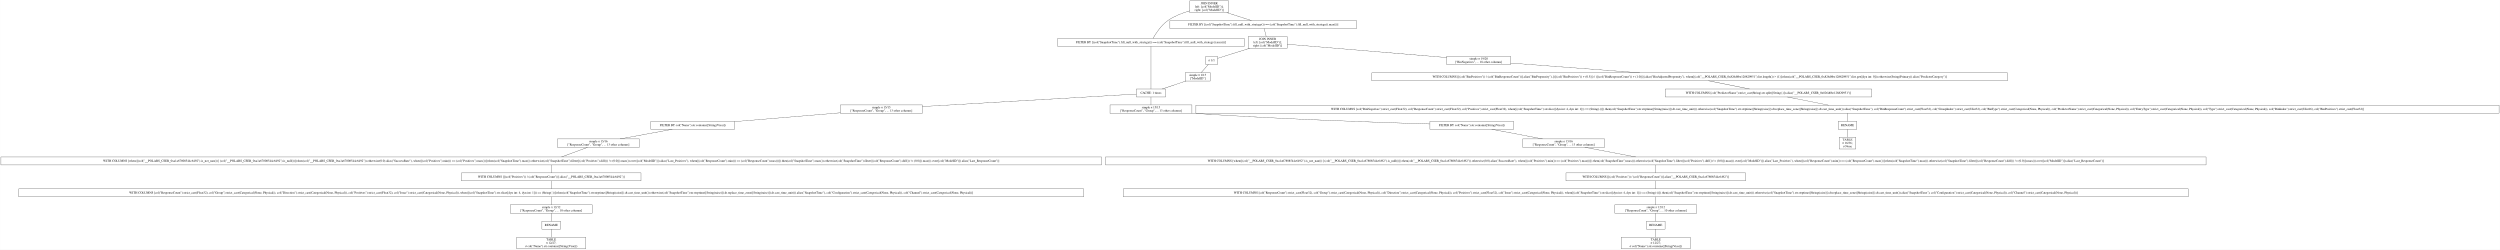
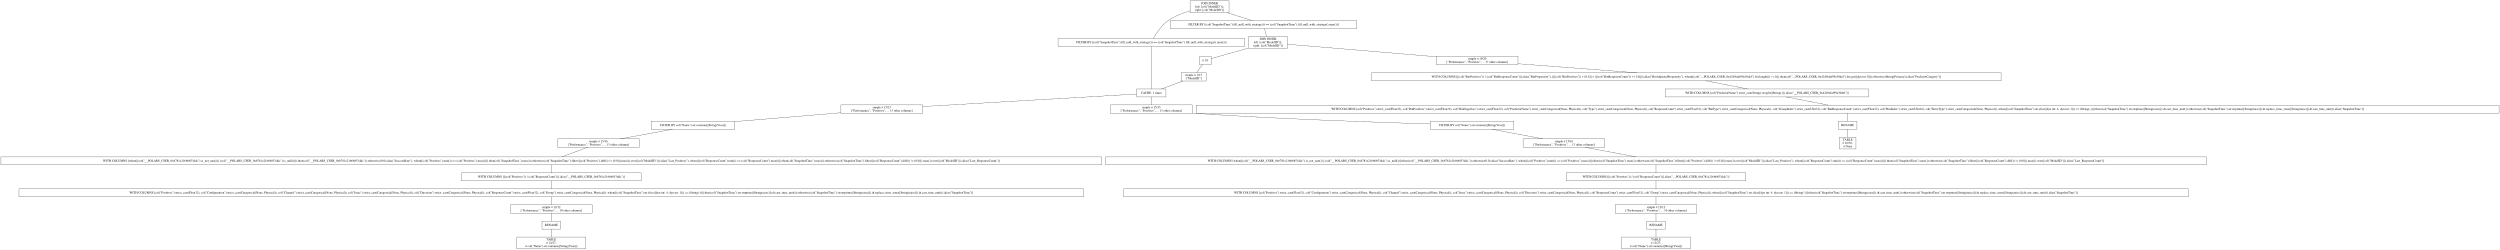
- <svg xmlns="http://www.w3.org/2000/svg" width="11292pt" height="1128pt" viewBox="0.00 0.00 11291.50 1128.00">
+ <svg xmlns="http://www.w3.org/2000/svg" width="11295pt" height="1128pt" viewBox="0.00 0.00 11294.50 1128.00">
  <g id="graph0" class="graph" transform="scale(1 1) rotate(0) translate(4 1124)">
-     <polygon fill="white" stroke="transparent" points="-4,4 -4,-1124 11287.5,-1124 11287.5,4 -4,4" />
+     <polygon fill="white" stroke="transparent" points="-4,4 -4,-1124 11290.5,-1124 11290.5,4 -4,4" />
    <g id="node1" class="node">
-       <polygon fill="none" stroke="black" points="5545.5,-1120 5369.5,-1120 5369.5,-1067 5545.5,-1067 5545.5,-1120" />
-       <text text-anchor="middle" x="5457.5" y="-1104.8" font-family="Times,serif" font-size="14.00">JOIN INNER</text>
-       <text text-anchor="middle" x="5457.5" y="-1089.8" font-family="Times,serif" font-size="14.00">left: [col("ModelID")];</text>
-       <text text-anchor="middle" x="5457.5" y="-1074.8" font-family="Times,serif" font-size="14.00">right: [col("ModelID")]</text>
+       <polygon fill="none" stroke="black" points="5548.5,-1120 5372.5,-1120 5372.5,-1067 5548.5,-1067 5548.5,-1120" />
+       <text text-anchor="middle" x="5460.5" y="-1104.8" font-family="Times,serif" font-size="14.00">JOIN INNER</text>
+       <text text-anchor="middle" x="5460.5" y="-1089.8" font-family="Times,serif" font-size="14.00">left: [col("ModelID")];</text>
+       <text text-anchor="middle" x="5460.5" y="-1074.8" font-family="Times,serif" font-size="14.00">right: [col("ModelID")]</text>
    </g>
    <g id="node2" class="node">
-       <polygon fill="none" stroke="black" points="5616,-950.5 4773,-950.5 4773,-914.5 5616,-914.5 5616,-950.5" />
-       <text text-anchor="middle" x="5194.5" y="-928.8" font-family="Times,serif" font-size="14.00">FILTER BY [(col("SnapshotTime").fill_null_with_strategy()) == (col("SnapshotTime").fill_null_with_strategy().max())]</text>
+       <polygon fill="none" stroke="black" points="5619,-950.5 4776,-950.5 4776,-914.5 5619,-914.5 5619,-950.5" />
+       <text text-anchor="middle" x="5197.5" y="-928.8" font-family="Times,serif" font-size="14.00">FILTER BY [(col("SnapshotTime").fill_null_with_strategy()) == (col("SnapshotTime").fill_null_with_strategy().max())]</text>
    </g>
    <g id="edge1" class="edge">
-       <path fill="none" stroke="black" d="M5369.23,-1074.97C5336.23,-1065.57 5299.71,-1051.55 5270.5,-1031 5240.14,-1009.63 5216.1,-972.62 5203.71,-950.86" />
+       <path fill="none" stroke="black" d="M5372.23,-1074.97C5339.23,-1065.57 5302.71,-1051.55 5273.5,-1031 5243.14,-1009.63 5219.1,-972.62 5206.71,-950.86" />
    </g>
    <g id="node13" class="node">
-       <polygon fill="none" stroke="black" points="6123,-1031 5280,-1031 5280,-995 6123,-995 6123,-1031" />
-       <text text-anchor="middle" x="5701.5" y="-1009.3" font-family="Times,serif" font-size="14.00">FILTER BY [(col("SnapshotTime").fill_null_with_strategy()) == (col("SnapshotTime").fill_null_with_strategy().max())]</text>
+       <polygon fill="none" stroke="black" points="6126,-1031 5283,-1031 5283,-995 6126,-995 6126,-1031" />
+       <text text-anchor="middle" x="5704.5" y="-1009.3" font-family="Times,serif" font-size="14.00">FILTER BY [(col("SnapshotTime").fill_null_with_strategy()) == (col("SnapshotTime").fill_null_with_strategy().max())]</text>
    </g>
    <g id="edge12" class="edge">
-       <path fill="none" stroke="black" d="M5537.06,-1066.9C5573.63,-1055.14 5616.02,-1041.5 5648.6,-1031.02" />
+       <path fill="none" stroke="black" d="M5540.06,-1066.9C5576.63,-1055.14 5619.02,-1041.5 5651.6,-1031.02" />
    </g>
    <g id="node3" class="node">
-       <polygon fill="none" stroke="black" points="5260.5,-722 5128.5,-722 5128.5,-686 5260.5,-686 5260.5,-722" />
-       <text text-anchor="middle" x="5194.5" y="-700.3" font-family="Times,serif" font-size="14.00">CACHE: 1 times</text>
+       <polygon fill="none" stroke="black" points="5263.5,-722 5131.5,-722 5131.5,-686 5263.5,-686 5263.5,-722" />
+       <text text-anchor="middle" x="5197.5" y="-700.3" font-family="Times,serif" font-size="14.00">CACHE: 1 times</text>
    </g>
    <g id="edge2" class="edge">
-       <path fill="none" stroke="black" d="M5194.5,-914.48C5194.5,-872.5 5194.5,-764.4 5194.5,-722.22" />
+       <path fill="none" stroke="black" d="M5197.5,-914.48C5197.5,-872.5 5197.5,-764.4 5197.5,-722.22" />
    </g>
    <g id="node4" class="node">
-       <polygon fill="none" stroke="black" points="5379.5,-650 5009.5,-650 5009.5,-612 5379.5,-612 5379.5,-650" />
-       <text text-anchor="middle" x="5194.5" y="-634.8" font-family="Times,serif" font-size="14.00">simple π 15/15</text>
-       <text text-anchor="middle" x="5194.5" y="-619.8" font-family="Times,serif" font-size="14.00">["ResponseCount", "Group", ... 13 other columns]</text>
+       <polygon fill="none" stroke="black" points="5382,-650 5013,-650 5013,-612 5382,-612 5382,-650" />
+       <text text-anchor="middle" x="5197.5" y="-634.8" font-family="Times,serif" font-size="14.00">simple π 15/15</text>
+       <text text-anchor="middle" x="5197.5" y="-619.8" font-family="Times,serif" font-size="14.00">["Performance", "Positives", ... 13 other columns]</text>
    </g>
    <g id="edge3" class="edge">
-       <path fill="none" stroke="black" d="M5194.5,-685.81C5194.5,-674.98 5194.5,-661.01 5194.5,-650.02" />
+       <path fill="none" stroke="black" d="M5197.5,-685.81C5197.5,-674.98 5197.5,-661.01 5197.5,-650.02" />
    </g>
    <g id="node23" class="node">
-       <polygon fill="none" stroke="black" points="4161.5,-650 3791.5,-650 3791.5,-612 4161.5,-612 4161.5,-650" />
-       <text text-anchor="middle" x="3976.5" y="-634.8" font-family="Times,serif" font-size="14.00">simple π 15/15</text>
-       <text text-anchor="middle" x="3976.5" y="-619.8" font-family="Times,serif" font-size="14.00">["ResponseCount", "Group", ... 13 other columns]</text>
+       <polygon fill="none" stroke="black" points="4164,-650 3795,-650 3795,-612 4164,-612 4164,-650" />
+       <text text-anchor="middle" x="3979.5" y="-634.8" font-family="Times,serif" font-size="14.00">simple π 15/15</text>
+       <text text-anchor="middle" x="3979.5" y="-619.8" font-family="Times,serif" font-size="14.00">["Performance", "Positives", ... 13 other columns]</text>
    </g>
    <g id="edge23" class="edge">
-       <path fill="none" stroke="black" d="M5128.15,-699.13C4946.89,-688.57 4438.47,-658.93 4161.69,-642.8" />
+       <path fill="none" stroke="black" d="M5131.15,-699.13C4949.77,-688.56 4440.78,-658.89 4164.12,-642.76" />
    </g>
    <g id="node5" class="node">
-       <polygon fill="none" stroke="black" points="6832.5,-576 6454.5,-576 6454.5,-540 6832.5,-540 6832.5,-576" />
-       <text text-anchor="middle" x="6643.5" y="-554.3" font-family="Times,serif" font-size="14.00">FILTER BY col("Name").str.contains([String(Visa)])</text>
+       <polygon fill="none" stroke="black" points="6835.5,-576 6457.5,-576 6457.5,-540 6835.5,-540 6835.5,-576" />
+       <text text-anchor="middle" x="6646.5" y="-554.3" font-family="Times,serif" font-size="14.00">FILTER BY col("Name").str.contains([String(Visa)])</text>
    </g>
    <g id="edge4" class="edge">
-       <path fill="none" stroke="black" d="M5379.57,-612.62C5382.57,-612.41 5385.55,-612.2 5388.5,-612 5766.14,-586.52 6208.58,-571.23 6454.38,-564.02" />
+       <path fill="none" stroke="black" d="M5382.06,-612.66C5385.23,-612.43 5388.38,-612.21 5391.5,-612 5769.14,-586.52 6211.58,-571.23 6457.38,-564.02" />
    </g>
    <g id="node6" class="node">
-       <polygon fill="none" stroke="black" points="7243.5,-496.5 6873.5,-496.5 6873.5,-458.5 7243.5,-458.5 7243.5,-496.5" />
-       <text text-anchor="middle" x="7058.5" y="-481.3" font-family="Times,serif" font-size="14.00">simple π 15/16</text>
-       <text text-anchor="middle" x="7058.5" y="-466.3" font-family="Times,serif" font-size="14.00">["ResponseCount", "Group", ... 13 other columns]</text>
+       <polygon fill="none" stroke="black" points="7246,-496.5 6877,-496.5 6877,-458.5 7246,-458.5 7246,-496.5" />
+       <text text-anchor="middle" x="7061.5" y="-481.3" font-family="Times,serif" font-size="14.00">simple π 15/16</text>
+       <text text-anchor="middle" x="7061.5" y="-466.3" font-family="Times,serif" font-size="14.00">["Performance", "Positives", ... 13 other columns]</text>
    </g>
    <g id="edge5" class="edge">
-       <path fill="none" stroke="black" d="M6733.55,-539.97C6801.37,-527.14 6894.15,-509.59 6963.22,-496.52" />
+       <path fill="none" stroke="black" d="M6736.55,-539.97C6804.37,-527.14 6897.15,-509.59 6966.22,-496.52" />
    </g>
    <g id="node7" class="node">
-       <polygon fill="none" stroke="black" points="9960,-415 4989,-415 4989,-379 9960,-379 9960,-415" />
-       <text text-anchor="middle" x="7474.5" y="-393.3" font-family="Times,serif" font-size="14.00">WITH COLUMNS [when([(col("__POLARS_CSER_0xa1a67808544c6492").is_not_nan()) | (col("__POLARS_CSER_0xa1a67808544c6492").is_null())]).then(col("__POLARS_CSER_0xa1a67808544c6492")).otherwise(0.0).alias("SuccessRate"), when([(col("Positives").min()) == (col("Positives").max())]).then(col("SnapshotTime").max()).otherwise(col("SnapshotTime").filter([(col("Positives").diff()) != (0.0)]).max()).over([col("ModelID")]).alias("Last_Positives"), when([(col("ResponseCount").min()) == (col("ResponseCount").max())]).then(col("SnapshotTime").max()).otherwise(col("SnapshotTime").filter([(col("ResponseCount").diff()) != (0.0)]).max()).over([col("ModelID")]).alias("Last_ResponseCount")]</text>
+       <polygon fill="none" stroke="black" points="9964,-415 4991,-415 4991,-379 9964,-379 9964,-415" />
+       <text text-anchor="middle" x="7477.5" y="-393.3" font-family="Times,serif" font-size="14.00">WITH COLUMNS [when([(col("__POLARS_CSER_0xb781e21666853ddc").is_not_nan()) | (col("__POLARS_CSER_0xb781e21666853ddc").is_null())]).then(col("__POLARS_CSER_0xb781e21666853ddc")).otherwise(0.0).alias("SuccessRate"), when([(col("Positives").min()) == (col("Positives").max())]).then(col("SnapshotTime").max()).otherwise(col("SnapshotTime").filter([(col("Positives").diff()) != (0.0)]).max()).over([col("ModelID")]).alias("Last_Positives"), when([(col("ResponseCount").min()) == (col("ResponseCount").max())]).then(col("SnapshotTime").max()).otherwise(col("SnapshotTime").filter([(col("ResponseCount").diff()) != (0.0)]).max()).over([col("ModelID")]).alias("Last_ResponseCount")]</text>
    </g>
    <g id="edge6" class="edge">
-       <path fill="none" stroke="black" d="M7153.94,-458.49C7223.14,-445.43 7316.14,-427.88 7384.14,-415.05" />
+       <path fill="none" stroke="black" d="M7156.94,-458.49C7226.14,-445.43 7319.14,-427.88 7387.14,-415.05" />
    </g>
    <g id="node8" class="node">
-       <polygon fill="none" stroke="black" points="7880,-343 7069,-343 7069,-307 7880,-307 7880,-343" />
-       <text text-anchor="middle" x="7474.5" y="-321.3" font-family="Times,serif" font-size="14.00">WITH COLUMNS [[(col("Positives")) / (col("ResponseCount"))].alias("__POLARS_CSER_0xa1a67808544c6492")]</text>
+       <polygon fill="none" stroke="black" points="7883.5,-343 7071.5,-343 7071.5,-307 7883.5,-307 7883.5,-343" />
+       <text text-anchor="middle" x="7477.5" y="-321.3" font-family="Times,serif" font-size="14.00">WITH COLUMNS [[(col("Positives")) / (col("ResponseCount"))].alias("__POLARS_CSER_0xb781e21666853ddc")]</text>
    </g>
    <g id="edge7" class="edge">
-       <path fill="none" stroke="black" d="M7474.5,-378.7C7474.5,-367.85 7474.5,-353.92 7474.5,-343.1" />
+       <path fill="none" stroke="black" d="M7477.5,-378.7C7477.5,-367.85 7477.5,-353.92 7477.5,-343.1" />
    </g>
    <g id="node9" class="node">
-       <polygon fill="none" stroke="black" points="9879.5,-271 5069.5,-271 5069.5,-235 9879.5,-235 9879.5,-271" />
-       <text text-anchor="middle" x="7474.5" y="-249.3" font-family="Times,serif" font-size="14.00">WITH COLUMNS [col("ResponseCount").strict_cast(Float32), col("Group").strict_cast(Categorical(None, Physical)), col("Direction").strict_cast(Categorical(None, Physical)), col("Positives").strict_cast(Float32), col("Issue").strict_cast(Categorical(None, Physical)), when([(col("SnapshotTime").str.slice([dyn int: 4, dyn int: 1])) == (String(-))]).then(col("SnapshotTime").str.strptime([String(raise)]).dt.cast_time_unit()).otherwise(col("SnapshotTime").str.strptime([String(raise)]).dt.replace_time_zone([String(raise)]).dt.cast_time_unit()).alias("SnapshotTime"), col("Configuration").strict_cast(Categorical(None, Physical)), col("Channel").strict_cast(Categorical(None, Physical))]</text>
+       <polygon fill="none" stroke="black" points="9882.5,-271 5072.5,-271 5072.5,-235 9882.5,-235 9882.5,-271" />
+       <text text-anchor="middle" x="7477.5" y="-249.3" font-family="Times,serif" font-size="14.00">WITH COLUMNS [col("Positives").strict_cast(Float32), col("Configuration").strict_cast(Categorical(None, Physical)), col("Channel").strict_cast(Categorical(None, Physical)), col("Issue").strict_cast(Categorical(None, Physical)), col("Direction").strict_cast(Categorical(None, Physical)), col("ResponseCount").strict_cast(Float32), col("Group").strict_cast(Categorical(None, Physical)), when([(col("SnapshotTime").str.slice([dyn int: 4, dyn int: 1])) == (String(-))]).then(col("SnapshotTime").str.strptime([String(raise)]).dt.cast_time_unit()).otherwise(col("SnapshotTime").str.strptime([String(raise)]).dt.replace_time_zone([String(raise)]).dt.cast_time_unit()).alias("SnapshotTime")]</text>
    </g>
    <g id="edge8" class="edge">
-       <path fill="none" stroke="black" d="M7474.5,-306.7C7474.5,-295.85 7474.5,-281.92 7474.5,-271.1" />
+       <path fill="none" stroke="black" d="M7477.5,-306.7C7477.5,-295.85 7477.5,-281.92 7477.5,-271.1" />
    </g>
    <g id="node10" class="node">
-       <polygon fill="none" stroke="black" points="7659.5,-199 7289.5,-199 7289.5,-161 7659.5,-161 7659.5,-199" />
-       <text text-anchor="middle" x="7474.5" y="-183.8" font-family="Times,serif" font-size="14.00">simple π 12/12</text>
-       <text text-anchor="middle" x="7474.5" y="-168.8" font-family="Times,serif" font-size="14.00">["ResponseCount", "Group", ... 10 other columns]</text>
+       <polygon fill="none" stroke="black" points="7662,-199 7293,-199 7293,-161 7662,-161 7662,-199" />
+       <text text-anchor="middle" x="7477.5" y="-183.8" font-family="Times,serif" font-size="14.00">simple π 12/12</text>
+       <text text-anchor="middle" x="7477.5" y="-168.8" font-family="Times,serif" font-size="14.00">["Performance", "Positives", ... 10 other columns]</text>
    </g>
    <g id="edge9" class="edge">
-       <path fill="none" stroke="black" d="M7474.5,-234.81C7474.5,-223.98 7474.5,-210.01 7474.5,-199.02" />
+       <path fill="none" stroke="black" d="M7477.5,-234.81C7477.5,-223.98 7477.5,-210.01 7477.5,-199.02" />
    </g>
    <g id="node11" class="node">
-       <polygon fill="none" stroke="black" points="7516.5,-125 7432.5,-125 7432.5,-89 7516.5,-89 7516.5,-125" />
-       <text text-anchor="middle" x="7474.5" y="-103.3" font-family="Times,serif" font-size="14.00">RENAME</text>
+       <polygon fill="none" stroke="black" points="7519.5,-125 7435.5,-125 7435.5,-89 7519.5,-89 7519.5,-125" />
+       <text text-anchor="middle" x="7477.5" y="-103.3" font-family="Times,serif" font-size="14.00">RENAME</text>
    </g>
    <g id="edge10" class="edge">
-       <path fill="none" stroke="black" d="M7474.5,-160.72C7474.5,-149.7 7474.5,-135.78 7474.5,-125" />
+       <path fill="none" stroke="black" d="M7477.5,-160.72C7477.5,-149.7 7477.5,-135.78 7477.5,-125" />
    </g>
    <g id="node12" class="node">
-       <polygon fill="none" stroke="black" points="7630,-53 7319,-53 7319,0 7630,0 7630,-53" />
-       <text text-anchor="middle" x="7474.5" y="-37.8" font-family="Times,serif" font-size="14.00">TABLE</text>
-       <text text-anchor="middle" x="7474.5" y="-22.8" font-family="Times,serif" font-size="14.00">π 12/27;</text>
-       <text text-anchor="middle" x="7474.5" y="-7.8" font-family="Times,serif" font-size="14.00">σ col("Name").str.contains([String(Visa)])</text>
+       <polygon fill="none" stroke="black" points="7633,-53 7322,-53 7322,0 7633,0 7633,-53" />
+       <text text-anchor="middle" x="7477.5" y="-37.8" font-family="Times,serif" font-size="14.00">TABLE</text>
+       <text text-anchor="middle" x="7477.5" y="-22.8" font-family="Times,serif" font-size="14.00">π 12/27;</text>
+       <text text-anchor="middle" x="7477.5" y="-7.8" font-family="Times,serif" font-size="14.00">σ col("Name").str.contains([String(Visa)])</text>
    </g>
    <g id="edge11" class="edge">
-       <path fill="none" stroke="black" d="M7474.5,-88.97C7474.5,-78.51 7474.5,-64.9 7474.5,-53.16" />
+       <path fill="none" stroke="black" d="M7477.5,-88.97C7477.5,-78.51 7477.5,-64.9 7477.5,-53.16" />
    </g>
    <g id="node14" class="node">
-       <polygon fill="none" stroke="black" points="5809.5,-959 5633.5,-959 5633.5,-906 5809.5,-906 5809.5,-959" />
-       <text text-anchor="middle" x="5721.5" y="-943.8" font-family="Times,serif" font-size="14.00">JOIN INNER</text>
-       <text text-anchor="middle" x="5721.5" y="-928.8" font-family="Times,serif" font-size="14.00">left: [col("ModelID")];</text>
-       <text text-anchor="middle" x="5721.5" y="-913.8" font-family="Times,serif" font-size="14.00">right: [col("ModelID")]</text>
+       <polygon fill="none" stroke="black" points="5812.5,-959 5636.5,-959 5636.5,-906 5812.5,-906 5812.5,-959" />
+       <text text-anchor="middle" x="5724.5" y="-943.8" font-family="Times,serif" font-size="14.00">JOIN INNER</text>
+       <text text-anchor="middle" x="5724.5" y="-928.8" font-family="Times,serif" font-size="14.00">left: [col("ModelID")];</text>
+       <text text-anchor="middle" x="5724.5" y="-913.8" font-family="Times,serif" font-size="14.00">right: [col("ModelID")]</text>
    </g>
    <g id="edge13" class="edge">
-       <path fill="none" stroke="black" d="M5705.84,-994.97C5708.51,-984.51 5711.97,-970.9 5714.96,-959.16" />
+       <path fill="none" stroke="black" d="M5708.84,-994.97C5711.51,-984.51 5714.97,-970.9 5717.96,-959.16" />
    </g>
    <g id="node15" class="node">
-       <polygon fill="none" stroke="black" points="6818.5,-870 6530.5,-870 6530.5,-832 6818.5,-832 6818.5,-870" />
-       <text text-anchor="middle" x="6674.5" y="-854.8" font-family="Times,serif" font-size="14.00">simple π 19/20</text>
-       <text text-anchor="middle" x="6674.5" y="-839.8" font-family="Times,serif" font-size="14.00">["BinNegatives", ... 18 other columns]</text>
+       <polygon fill="none" stroke="black" points="6854,-870 6485,-870 6485,-832 6854,-832 6854,-870" />
+       <text text-anchor="middle" x="6669.5" y="-854.8" font-family="Times,serif" font-size="14.00">simple π 19/20</text>
+       <text text-anchor="middle" x="6669.5" y="-839.8" font-family="Times,serif" font-size="14.00">["Performance", "Positives", ... 17 other columns]</text>
    </g>
    <g id="edge14" class="edge">
-       <path fill="none" stroke="black" d="M5809.87,-924.13C5974.72,-910.38 6330.47,-880.7 6530.47,-864.02" />
+       <path fill="none" stroke="black" d="M5812.55,-924.09C5965.25,-911.25 6282.21,-884.58 6484.92,-867.53" />
    </g>
    <g id="node21" class="node">
-       <polygon fill="none" stroke="black" points="5495.5,-869 5441.5,-869 5441.5,-833 5495.5,-833 5495.5,-869" />
-       <text text-anchor="middle" x="5468.5" y="-847.3" font-family="Times,serif" font-size="14.00">π 1/1</text>
+       <polygon fill="none" stroke="black" points="5468.5,-869 5414.5,-869 5414.5,-833 5468.5,-833 5468.5,-869" />
+       <text text-anchor="middle" x="5441.5" y="-847.3" font-family="Times,serif" font-size="14.00">π 1/1</text>
    </g>
    <g id="edge20" class="edge">
-       <path fill="none" stroke="black" d="M5640.06,-905.91C5590.36,-890.29 5530,-871.33 5495.74,-860.56" />
+       <path fill="none" stroke="black" d="M5636.12,-906.67C5578.39,-890.45 5506.85,-870.36 5468.61,-859.62" />
    </g>
    <g id="node16" class="node">
-       <polygon fill="none" stroke="black" points="9063,-795 6192,-795 6192,-759 9063,-759 9063,-795" />
-       <text text-anchor="middle" x="7627.5" y="-773.3" font-family="Times,serif" font-size="14.00">WITH COLUMNS [[(col("BinPositives")) / (col("BinResponseCount"))].alias("BinPropensity"), [([(col("BinPositives")) + (0.5)]) / ([(col("BinResponseCount")) + (1.0)])].alias("BinAdjustedPropensity"), when([(col("__POLARS_CSER_0x826d6be128820951").list.length()) &gt; (1)]).then(col("__POLARS_CSER_0x826d6be128820951").list.get([dyn int: 0])).otherwise(String(Primary)).alias("PredictorCategory")]</text>
+       <polygon fill="none" stroke="black" points="9036.5,-795 6192.5,-795 6192.5,-759 9036.5,-759 9036.5,-795" />
+       <text text-anchor="middle" x="7614.5" y="-773.3" font-family="Times,serif" font-size="14.00">WITH COLUMNS [[(col("BinPositives")) / (col("BinResponseCount"))].alias("BinPropensity"), [([(col("BinPositives")) + (0.5)]) / ([(col("BinResponseCount")) + (1.0)])].alias("BinAdjustedPropensity"), when([(col("__POLARS_CSER_0x4249efaf99a30def").list.length()) &gt; (1)]).then(col("__POLARS_CSER_0x4249efaf99a30def").list.get([dyn int: 0])).otherwise(String(Primary)).alias("PredictorCategory")]</text>
    </g>
    <g id="edge15" class="edge">
-       <path fill="none" stroke="black" d="M6818.72,-839.1C6973.52,-827.41 7221.49,-808.67 7402.09,-795.03" />
+       <path fill="none" stroke="black" d="M6854.23,-835.93C7008.01,-824.21 7227.48,-807.49 7391.12,-795.02" />
    </g>
    <g id="node17" class="node">
-       <polygon fill="none" stroke="black" points="8449.5,-722 7517.5,-722 7517.5,-686 8449.5,-686 8449.5,-722" />
-       <text text-anchor="middle" x="7983.5" y="-700.3" font-family="Times,serif" font-size="14.00">WITH COLUMNS [col("PredictorName").strict_cast(String).str.split([String(.)]).alias("__POLARS_CSER_0x826d6be128820951")]</text>
+       <polygon fill="none" stroke="black" points="8438,-722 7519,-722 7519,-686 8438,-686 8438,-722" />
+       <text text-anchor="middle" x="7978.5" y="-700.3" font-family="Times,serif" font-size="14.00">WITH COLUMNS [col("PredictorName").strict_cast(String).str.split([String(.)]).alias("__POLARS_CSER_0x4249efaf99a30def")]</text>
    </g>
    <g id="edge16" class="edge">
-       <path fill="none" stroke="black" d="M7712.77,-758.99C7768.82,-747.81 7841.9,-733.24 7898,-722.05" />
+       <path fill="none" stroke="black" d="M7701.69,-758.99C7759,-747.81 7833.72,-733.24 7891.08,-722.05" />
    </g>
    <g id="node18" class="node">
-       <polygon fill="none" stroke="black" points="11283.5,-649 5397.5,-649 5397.5,-613 11283.5,-613 11283.5,-649" />
-       <text text-anchor="middle" x="8340.5" y="-627.3" font-family="Times,serif" font-size="14.00">WITH COLUMNS [col("BinNegatives").strict_cast(Float32), col("ResponseCount").strict_cast(Float32), col("Positives").strict_cast(Float32), when([(col("SnapshotTime").str.slice([dyn int: 4, dyn int: 1])) == (String(-))]).then(col("SnapshotTime").str.strptime([String(raise)]).dt.cast_time_unit()).otherwise(col("SnapshotTime").str.strptime([String(raise)]).dt.replace_time_zone([String(raise)]).dt.cast_time_unit()).alias("SnapshotTime"), col("BinResponseCount").strict_cast(Float32), col("GroupIndex").strict_cast(UInt32), col("BinType").strict_cast(Categorical(None, Physical)), col("PredictorName").strict_cast(Categorical(None, Physical)), col("EntryType").strict_cast(Categorical(None, Physical)), col("Type").strict_cast(Categorical(None, Physical)), col("BinIndex").strict_cast(UInt16), col("BinPositives").strict_cast(Float32)]</text>
+       <polygon fill="none" stroke="black" points="11286.5,-649 5400.5,-649 5400.5,-613 11286.5,-613 11286.5,-649" />
+       <text text-anchor="middle" x="8343.5" y="-627.3" font-family="Times,serif" font-size="14.00">WITH COLUMNS [col("Positives").strict_cast(Float32), col("BinPositives").strict_cast(Float32), col("BinNegatives").strict_cast(Float32), col("PredictorName").strict_cast(Categorical(None, Physical)), col("Type").strict_cast(Categorical(None, Physical)), col("ResponseCount").strict_cast(Float32), col("BinType").strict_cast(Categorical(None, Physical)), col("GroupIndex").strict_cast(UInt32), col("BinResponseCount").strict_cast(Float32), col("BinIndex").strict_cast(UInt16), col("EntryType").strict_cast(Categorical(None, Physical)), when([(col("SnapshotTime").str.slice([dyn int: 4, dyn int: 1])) == (String(-))]).then(col("SnapshotTime").str.strptime([String(raise)]).dt.cast_time_unit()).otherwise(col("SnapshotTime").str.strptime([String(raise)]).dt.replace_time_zone([String(raise)]).dt.cast_time_unit()).alias("SnapshotTime")]</text>
    </g>
    <g id="edge17" class="edge">
-       <path fill="none" stroke="black" d="M8069.01,-685.99C8125.22,-674.81 8198.5,-660.24 8254.76,-649.05" />
+       <path fill="none" stroke="black" d="M8065.93,-685.99C8123.4,-674.81 8198.32,-660.24 8255.84,-649.05" />
    </g>
    <g id="node19" class="node">
-       <polygon fill="none" stroke="black" points="8382.5,-576 8298.5,-576 8298.5,-540 8382.5,-540 8382.5,-576" />
-       <text text-anchor="middle" x="8340.5" y="-554.3" font-family="Times,serif" font-size="14.00">RENAME</text>
+       <polygon fill="none" stroke="black" points="8385.5,-576 8301.5,-576 8301.5,-540 8385.5,-540 8385.5,-576" />
+       <text text-anchor="middle" x="8343.5" y="-554.3" font-family="Times,serif" font-size="14.00">RENAME</text>
    </g>
    <g id="edge18" class="edge">
-       <path fill="none" stroke="black" d="M8340.5,-612.81C8340.5,-601.65 8340.5,-587.16 8340.5,-576.03" />
+       <path fill="none" stroke="black" d="M8343.5,-612.81C8343.5,-601.65 8343.5,-587.16 8343.5,-576.03" />
    </g>
    <g id="node20" class="node">
-       <polygon fill="none" stroke="black" points="8378,-504 8303,-504 8303,-451 8378,-451 8378,-504" />
-       <text text-anchor="middle" x="8340.5" y="-488.8" font-family="Times,serif" font-size="14.00">TABLE</text>
-       <text text-anchor="middle" x="8340.5" y="-473.8" font-family="Times,serif" font-size="14.00">π 16/36;</text>
-       <text text-anchor="middle" x="8340.5" y="-458.8" font-family="Times,serif" font-size="14.00">σ None</text>
+       <polygon fill="none" stroke="black" points="8381,-504 8306,-504 8306,-451 8381,-451 8381,-504" />
+       <text text-anchor="middle" x="8343.5" y="-488.8" font-family="Times,serif" font-size="14.00">TABLE</text>
+       <text text-anchor="middle" x="8343.5" y="-473.8" font-family="Times,serif" font-size="14.00">π 16/36;</text>
+       <text text-anchor="middle" x="8343.5" y="-458.8" font-family="Times,serif" font-size="14.00">σ None</text>
    </g>
    <g id="edge19" class="edge">
-       <path fill="none" stroke="black" d="M8340.5,-539.97C8340.5,-529.51 8340.5,-515.9 8340.5,-504.16" />
+       <path fill="none" stroke="black" d="M8343.5,-539.97C8343.5,-529.51 8343.5,-515.9 8343.5,-504.16" />
    </g>
    <g id="node22" class="node">
-       <polygon fill="none" stroke="black" points="5462,-796 5349,-796 5349,-758 5462,-758 5462,-796" />
-       <text text-anchor="middle" x="5405.5" y="-780.8" font-family="Times,serif" font-size="14.00">simple π 1/15</text>
-       <text text-anchor="middle" x="5405.5" y="-765.8" font-family="Times,serif" font-size="14.00">["ModelID"]</text>
+       <polygon fill="none" stroke="black" points="5445,-796 5332,-796 5332,-758 5445,-758 5445,-796" />
+       <text text-anchor="middle" x="5388.5" y="-780.8" font-family="Times,serif" font-size="14.00">simple π 1/15</text>
+       <text text-anchor="middle" x="5388.5" y="-765.8" font-family="Times,serif" font-size="14.00">["ModelID"]</text>
    </g>
    <g id="edge21" class="edge">
-       <path fill="none" stroke="black" d="M5453.57,-832.94C5443.89,-821.88 5431.29,-807.48 5421.42,-796.2" />
+       <path fill="none" stroke="black" d="M5428.94,-832.94C5420.8,-821.88 5410.2,-807.48 5401.9,-796.2" />
    </g>
    <g id="edge22" class="edge">
-       <path fill="none" stroke="black" d="M5351.98,-757.99C5319.14,-746.94 5277.34,-732.87 5245.05,-722.01" />
+       <path fill="none" stroke="black" d="M5339.81,-757.9C5310.19,-746.89 5272.59,-732.91 5243.47,-722.09" />
    </g>
    <g id="node24" class="node">
-       <polygon fill="none" stroke="black" points="3313.5,-576 2935.5,-576 2935.5,-540 3313.5,-540 3313.5,-576" />
-       <text text-anchor="middle" x="3124.5" y="-554.3" font-family="Times,serif" font-size="14.00">FILTER BY col("Name").str.contains([String(Visa)])</text>
+       <polygon fill="none" stroke="black" points="3315.5,-576 2937.5,-576 2937.5,-540 3315.5,-540 3315.5,-576" />
+       <text text-anchor="middle" x="3126.5" y="-554.3" font-family="Times,serif" font-size="14.00">FILTER BY col("Name").str.contains([String(Visa)])</text>
    </g>
    <g id="edge24" class="edge">
-       <path fill="none" stroke="black" d="M3791.37,-614.57C3650.03,-602.79 3456.01,-586.63 3313.68,-574.77" />
+       <path fill="none" stroke="black" d="M3794.94,-614.64C3653.24,-602.84 3458.31,-586.62 3315.51,-574.73" />
    </g>
    <g id="node25" class="node">
-       <polygon fill="none" stroke="black" points="2883.5,-496.5 2513.5,-496.5 2513.5,-458.5 2883.5,-458.5 2883.5,-496.5" />
-       <text text-anchor="middle" x="2698.5" y="-481.3" font-family="Times,serif" font-size="14.00">simple π 15/16</text>
-       <text text-anchor="middle" x="2698.5" y="-466.3" font-family="Times,serif" font-size="14.00">["ResponseCount", "Group", ... 13 other columns]</text>
+       <polygon fill="none" stroke="black" points="2884,-496.5 2515,-496.5 2515,-458.5 2884,-458.5 2884,-496.5" />
+       <text text-anchor="middle" x="2699.5" y="-481.3" font-family="Times,serif" font-size="14.00">simple π 15/16</text>
+       <text text-anchor="middle" x="2699.5" y="-466.3" font-family="Times,serif" font-size="14.00">["Performance", "Positives", ... 13 other columns]</text>
    </g>
    <g id="edge25" class="edge">
-       <path fill="none" stroke="black" d="M3032.06,-539.97C2962.45,-527.14 2867.2,-509.59 2796.31,-496.52" />
+       <path fill="none" stroke="black" d="M3033.85,-539.97C2964.06,-527.14 2868.6,-509.59 2797.54,-496.52" />
    </g>
    <g id="node26" class="node">
-       <polygon fill="none" stroke="black" points="4971,-415 0,-415 0,-379 4971,-379 4971,-415" />
-       <text text-anchor="middle" x="2485.5" y="-393.3" font-family="Times,serif" font-size="14.00">WITH COLUMNS [when([(col("__POLARS_CSER_0xa1a67808544c6492").is_not_nan()) | (col("__POLARS_CSER_0xa1a67808544c6492").is_null())]).then(col("__POLARS_CSER_0xa1a67808544c6492")).otherwise(0.0).alias("SuccessRate"), when([(col("Positives").min()) == (col("Positives").max())]).then(col("SnapshotTime").max()).otherwise(col("SnapshotTime").filter([(col("Positives").diff()) != (0.0)]).max()).over([col("ModelID")]).alias("Last_Positives"), when([(col("ResponseCount").min()) == (col("ResponseCount").max())]).then(col("SnapshotTime").max()).otherwise(col("SnapshotTime").filter([(col("ResponseCount").diff()) != (0.0)]).max()).over([col("ModelID")]).alias("Last_ResponseCount")]</text>
+       <polygon fill="none" stroke="black" points="4973,-415 0,-415 0,-379 4973,-379 4973,-415" />
+       <text text-anchor="middle" x="2486.5" y="-393.3" font-family="Times,serif" font-size="14.00">WITH COLUMNS [when([(col("__POLARS_CSER_0xb781e21666853ddc").is_not_nan()) | (col("__POLARS_CSER_0xb781e21666853ddc").is_null())]).then(col("__POLARS_CSER_0xb781e21666853ddc")).otherwise(0.0).alias("SuccessRate"), when([(col("Positives").min()) == (col("Positives").max())]).then(col("SnapshotTime").max()).otherwise(col("SnapshotTime").filter([(col("Positives").diff()) != (0.0)]).max()).over([col("ModelID")]).alias("Last_Positives"), when([(col("ResponseCount").min()) == (col("ResponseCount").max())]).then(col("SnapshotTime").max()).otherwise(col("SnapshotTime").filter([(col("ResponseCount").diff()) != (0.0)]).max()).over([col("ModelID")]).alias("Last_ResponseCount")]</text>
    </g>
    <g id="edge26" class="edge">
-       <path fill="none" stroke="black" d="M2649.63,-458.49C2614.26,-445.45 2566.75,-427.94 2531.95,-415.12" />
+       <path fill="none" stroke="black" d="M2650.63,-458.49C2615.26,-445.45 2567.75,-427.94 2532.95,-415.12" />
    </g>
    <g id="node27" class="node">
-       <polygon fill="none" stroke="black" points="2891,-343 2080,-343 2080,-307 2891,-307 2891,-343" />
-       <text text-anchor="middle" x="2485.5" y="-321.3" font-family="Times,serif" font-size="14.00">WITH COLUMNS [[(col("Positives")) / (col("ResponseCount"))].alias("__POLARS_CSER_0xa1a67808544c6492")]</text>
+       <polygon fill="none" stroke="black" points="2892.5,-343 2080.5,-343 2080.5,-307 2892.5,-307 2892.5,-343" />
+       <text text-anchor="middle" x="2486.5" y="-321.3" font-family="Times,serif" font-size="14.00">WITH COLUMNS [[(col("Positives")) / (col("ResponseCount"))].alias("__POLARS_CSER_0xb781e21666853ddc")]</text>
    </g>
    <g id="edge27" class="edge">
-       <path fill="none" stroke="black" d="M2485.5,-378.7C2485.5,-367.85 2485.5,-353.92 2485.5,-343.1" />
+       <path fill="none" stroke="black" d="M2486.5,-378.7C2486.5,-367.85 2486.5,-353.92 2486.5,-343.1" />
    </g>
    <g id="node28" class="node">
-       <polygon fill="none" stroke="black" points="4890.5,-271 80.5,-271 80.5,-235 4890.5,-235 4890.5,-271" />
-       <text text-anchor="middle" x="2485.5" y="-249.3" font-family="Times,serif" font-size="14.00">WITH COLUMNS [col("ResponseCount").strict_cast(Float32), col("Group").strict_cast(Categorical(None, Physical)), col("Direction").strict_cast(Categorical(None, Physical)), col("Positives").strict_cast(Float32), col("Issue").strict_cast(Categorical(None, Physical)), when([(col("SnapshotTime").str.slice([dyn int: 4, dyn int: 1])) == (String(-))]).then(col("SnapshotTime").str.strptime([String(raise)]).dt.cast_time_unit()).otherwise(col("SnapshotTime").str.strptime([String(raise)]).dt.replace_time_zone([String(raise)]).dt.cast_time_unit()).alias("SnapshotTime"), col("Configuration").strict_cast(Categorical(None, Physical)), col("Channel").strict_cast(Categorical(None, Physical))]</text>
+       <polygon fill="none" stroke="black" points="4891.5,-271 81.5,-271 81.5,-235 4891.5,-235 4891.5,-271" />
+       <text text-anchor="middle" x="2486.5" y="-249.3" font-family="Times,serif" font-size="14.00">WITH COLUMNS [col("Positives").strict_cast(Float32), col("Configuration").strict_cast(Categorical(None, Physical)), col("Channel").strict_cast(Categorical(None, Physical)), col("Issue").strict_cast(Categorical(None, Physical)), col("Direction").strict_cast(Categorical(None, Physical)), col("ResponseCount").strict_cast(Float32), col("Group").strict_cast(Categorical(None, Physical)), when([(col("SnapshotTime").str.slice([dyn int: 4, dyn int: 1])) == (String(-))]).then(col("SnapshotTime").str.strptime([String(raise)]).dt.cast_time_unit()).otherwise(col("SnapshotTime").str.strptime([String(raise)]).dt.replace_time_zone([String(raise)]).dt.cast_time_unit()).alias("SnapshotTime")]</text>
    </g>
    <g id="edge28" class="edge">
-       <path fill="none" stroke="black" d="M2485.5,-306.7C2485.5,-295.85 2485.5,-281.92 2485.5,-271.1" />
+       <path fill="none" stroke="black" d="M2486.5,-306.7C2486.5,-295.85 2486.5,-281.92 2486.5,-271.1" />
    </g>
    <g id="node29" class="node">
-       <polygon fill="none" stroke="black" points="2670.5,-199 2300.5,-199 2300.5,-161 2670.5,-161 2670.5,-199" />
-       <text text-anchor="middle" x="2485.5" y="-183.8" font-family="Times,serif" font-size="14.00">simple π 12/12</text>
-       <text text-anchor="middle" x="2485.5" y="-168.8" font-family="Times,serif" font-size="14.00">["ResponseCount", "Group", ... 10 other columns]</text>
+       <polygon fill="none" stroke="black" points="2671,-199 2302,-199 2302,-161 2671,-161 2671,-199" />
+       <text text-anchor="middle" x="2486.5" y="-183.8" font-family="Times,serif" font-size="14.00">simple π 12/12</text>
+       <text text-anchor="middle" x="2486.5" y="-168.8" font-family="Times,serif" font-size="14.00">["Performance", "Positives", ... 10 other columns]</text>
    </g>
    <g id="edge29" class="edge">
-       <path fill="none" stroke="black" d="M2485.5,-234.81C2485.5,-223.98 2485.5,-210.01 2485.5,-199.02" />
+       <path fill="none" stroke="black" d="M2486.5,-234.81C2486.5,-223.98 2486.5,-210.01 2486.5,-199.02" />
    </g>
    <g id="node30" class="node">
-       <polygon fill="none" stroke="black" points="2527.5,-125 2443.5,-125 2443.5,-89 2527.5,-89 2527.5,-125" />
-       <text text-anchor="middle" x="2485.5" y="-103.3" font-family="Times,serif" font-size="14.00">RENAME</text>
+       <polygon fill="none" stroke="black" points="2528.5,-125 2444.5,-125 2444.5,-89 2528.5,-89 2528.5,-125" />
+       <text text-anchor="middle" x="2486.5" y="-103.3" font-family="Times,serif" font-size="14.00">RENAME</text>
    </g>
    <g id="edge30" class="edge">
-       <path fill="none" stroke="black" d="M2485.5,-160.72C2485.5,-149.7 2485.5,-135.78 2485.5,-125" />
+       <path fill="none" stroke="black" d="M2486.5,-160.72C2486.5,-149.7 2486.5,-135.78 2486.5,-125" />
    </g>
    <g id="node31" class="node">
-       <polygon fill="none" stroke="black" points="2641,-53 2330,-53 2330,0 2641,0 2641,-53" />
-       <text text-anchor="middle" x="2485.5" y="-37.8" font-family="Times,serif" font-size="14.00">TABLE</text>
-       <text text-anchor="middle" x="2485.5" y="-22.8" font-family="Times,serif" font-size="14.00">π 12/27;</text>
-       <text text-anchor="middle" x="2485.5" y="-7.8" font-family="Times,serif" font-size="14.00">σ col("Name").str.contains([String(Visa)])</text>
+       <polygon fill="none" stroke="black" points="2642,-53 2331,-53 2331,0 2642,0 2642,-53" />
+       <text text-anchor="middle" x="2486.5" y="-37.8" font-family="Times,serif" font-size="14.00">TABLE</text>
+       <text text-anchor="middle" x="2486.5" y="-22.8" font-family="Times,serif" font-size="14.00">π 12/27;</text>
+       <text text-anchor="middle" x="2486.5" y="-7.8" font-family="Times,serif" font-size="14.00">σ col("Name").str.contains([String(Visa)])</text>
    </g>
    <g id="edge31" class="edge">
-       <path fill="none" stroke="black" d="M2485.5,-88.97C2485.5,-78.51 2485.5,-64.9 2485.5,-53.16" />
+       <path fill="none" stroke="black" d="M2486.5,-88.97C2486.5,-78.51 2486.5,-64.9 2486.5,-53.16" />
    </g>
  </g>
</svg>
